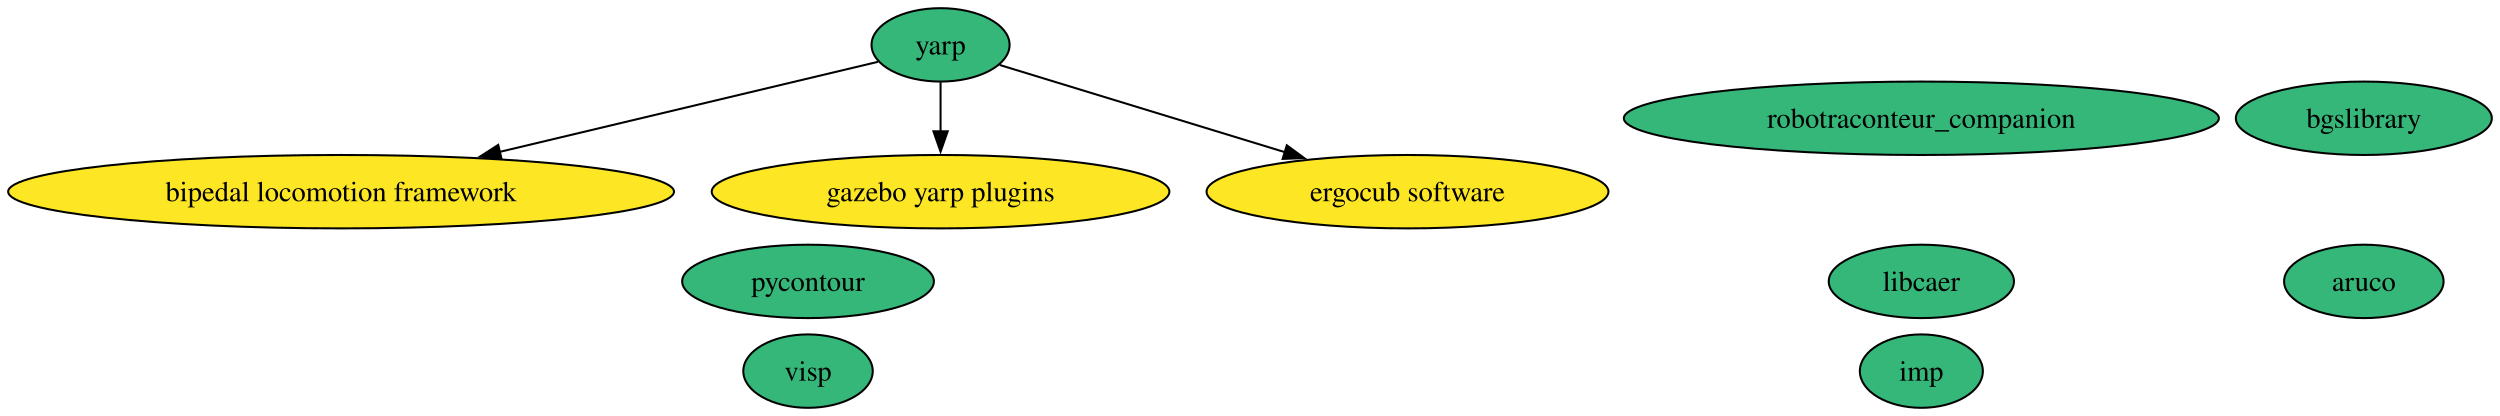
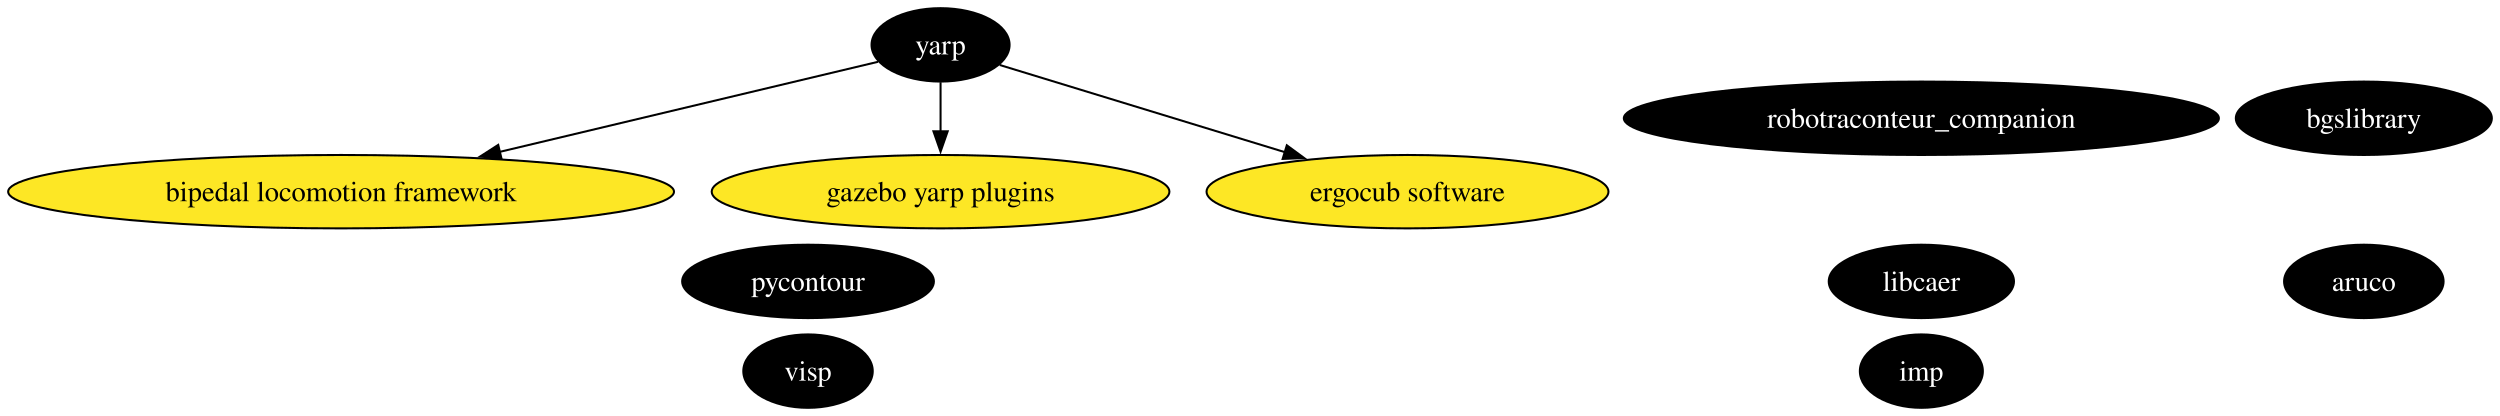
<svg xmlns="http://www.w3.org/2000/svg" xmlns:xlink="http://www.w3.org/1999/xlink" width="1226pt" height="204pt" viewBox="0.00 0.00 1226.05 204.00">
  <g id="graph0" class="graph" transform="scale(1 1) rotate(0) translate(4 200)">
    <polygon fill="white" stroke="none" points="-4,4 -4,-200 1222.05,-200 1222.05,4 -4,4" />
    <g id="node1" class="node">
      <g id="a_node1">
        <a xlink:href="https://github.com/conda-forge/aruco-feedstock" xlink:title="aruco">
-           <ellipse fill="#35b779" stroke="black" cx="1155.27" cy="-62" rx="39.11" ry="18" />
-           <text text-anchor="middle" x="1155.27" y="-57.33" font-family="Times,serif" font-size="14.00">aruco</text>
+           <ellipse fill="#000000" stroke="black" cx="1155.27" cy="-62" rx="39.11" ry="18" />
+           <text text-anchor="middle" x="1155.27" y="-57.33" font-family="Times,serif" font-size="14.00" fill="white">aruco</text>
        </a>
      </g>
    </g>
    <g id="node2" class="node">
      <g id="a_node2">
        <a xlink:href="https://github.com/conda-forge/pycontour-feedstock" xlink:title="pycontour">
-           <ellipse fill="#35b779" stroke="black" cx="392.27" cy="-62" rx="61.73" ry="18" />
-           <text text-anchor="middle" x="392.27" y="-57.33" font-family="Times,serif" font-size="14.00">pycontour</text>
+           <ellipse fill="#000000" stroke="black" cx="392.27" cy="-62" rx="61.73" ry="18" />
+           <text text-anchor="middle" x="392.27" y="-57.33" font-family="Times,serif" font-size="14.00" fill="white">pycontour</text>
        </a>
      </g>
    </g>
    <g id="node3" class="node">
      <g id="a_node3">
        <a xlink:href="https://github.com/conda-forge/imp-feedstock" xlink:title="imp">
-           <ellipse fill="#35b779" stroke="black" cx="938.27" cy="-18" rx="30.16" ry="18" />
-           <text text-anchor="middle" x="938.27" y="-13.32" font-family="Times,serif" font-size="14.00">imp</text>
+           <ellipse fill="#000000" stroke="black" cx="938.27" cy="-18" rx="30.16" ry="18" />
+           <text text-anchor="middle" x="938.27" y="-13.32" font-family="Times,serif" font-size="14.00" fill="white">imp</text>
        </a>
      </g>
    </g>
    <g id="node4" class="node">
      <g id="a_node4">
        <a xlink:href="https://github.com/conda-forge/libcaer-feedstock" xlink:title="libcaer">
-           <ellipse fill="#35b779" stroke="black" cx="938.27" cy="-62" rx="45.42" ry="18" />
-           <text text-anchor="middle" x="938.27" y="-57.33" font-family="Times,serif" font-size="14.00">libcaer</text>
+           <ellipse fill="#000000" stroke="black" cx="938.27" cy="-62" rx="45.42" ry="18" />
+           <text text-anchor="middle" x="938.27" y="-57.33" font-family="Times,serif" font-size="14.00" fill="white">libcaer</text>
        </a>
      </g>
    </g>
    <g id="node5" class="node">
      <g id="a_node5">
        <a xlink:href="https://github.com/conda-forge/yarp-feedstock" xlink:title="yarp">
-           <ellipse fill="#35b779" stroke="black" cx="457.27" cy="-178" rx="33.85" ry="18" />
-           <text text-anchor="middle" x="457.27" y="-173.32" font-family="Times,serif" font-size="14.00">yarp</text>
+           <ellipse fill="#000000" stroke="black" cx="457.27" cy="-178" rx="33.85" ry="18" />
+           <text text-anchor="middle" x="457.27" y="-173.32" font-family="Times,serif" font-size="14.00" fill="white">yarp</text>
        </a>
      </g>
    </g>
    <g id="node7" class="node">
      <g id="a_node7">
        <a xlink:href="https://github.com/conda-forge/bipedal-locomotion-framework-feedstock" xlink:title="bipedal locomotion framework">
          <ellipse fill="#fde725" stroke="black" cx="163.27" cy="-106" rx="163.27" ry="18" />
          <text text-anchor="middle" x="163.27" y="-101.33" font-family="Times,serif" font-size="14.00">bipedal locomotion framework</text>
        </a>
      </g>
    </g>
    <g id="edge1" class="edge">
      <path fill="none" stroke="black" d="M426.64,-169.71C383.09,-159.34 301.84,-139.99 241.05,-125.52" />
      <polygon fill="black" stroke="black" points="241.97,-122.14 231.43,-123.23 240.34,-128.95 241.97,-122.14" />
    </g>
    <g id="node8" class="node">
      <g id="a_node8">
        <a xlink:href="https://github.com/conda-forge/gazebo-yarp-plugins-feedstock" xlink:title="gazebo yarp plugins">
          <ellipse fill="#fde725" stroke="black" cx="457.27" cy="-106" rx="112.24" ry="18" />
          <text text-anchor="middle" x="457.27" y="-101.33" font-family="Times,serif" font-size="14.00">gazebo yarp plugins</text>
        </a>
      </g>
    </g>
    <g id="edge3" class="edge">
      <path fill="none" stroke="black" d="M457.27,-159.7C457.27,-152.41 457.27,-143.73 457.27,-135.54" />
      <polygon fill="black" stroke="black" points="460.77,-135.62 457.27,-125.62 453.77,-135.62 460.77,-135.62" />
    </g>
    <g id="node11" class="node">
      <g id="a_node11">
        <a xlink:href="https://github.com/conda-forge/ergocub-software-feedstock" xlink:title="ergocub software">
          <ellipse fill="#fde725" stroke="black" cx="686.27" cy="-106" rx="98.56" ry="18" />
          <text text-anchor="middle" x="686.27" y="-101.33" font-family="Times,serif" font-size="14.00">ergocub software</text>
        </a>
      </g>
    </g>
    <g id="edge2" class="edge">
      <path fill="none" stroke="black" d="M486.27,-168.13C521.3,-157.43 581.11,-139.14 626.23,-125.35" />
      <polygon fill="black" stroke="black" points="627.08,-128.75 635.62,-122.48 625.03,-122.06 627.08,-128.75" />
    </g>
    <g id="node6" class="node">
      <g id="a_node6">
        <a xlink:href="https://github.com/conda-forge/bgslibrary-feedstock" xlink:title="bgslibrary">
-           <ellipse fill="#35b779" stroke="black" cx="1155.27" cy="-142" rx="62.78" ry="18" />
-           <text text-anchor="middle" x="1155.27" y="-137.32" font-family="Times,serif" font-size="14.00">bgslibrary</text>
+           <ellipse fill="#000000" stroke="black" cx="1155.27" cy="-142" rx="62.78" ry="18" />
+           <text text-anchor="middle" x="1155.27" y="-137.32" font-family="Times,serif" font-size="14.00" fill="white">bgslibrary</text>
        </a>
      </g>
    </g>
    <g id="node9" class="node">
      <g id="a_node9">
        <a xlink:href="https://github.com/conda-forge/visp-feedstock" xlink:title="visp">
-           <ellipse fill="#35b779" stroke="black" cx="392.27" cy="-18" rx="31.74" ry="18" />
-           <text text-anchor="middle" x="392.27" y="-13.32" font-family="Times,serif" font-size="14.00">visp</text>
+           <ellipse fill="#000000" stroke="black" cx="392.27" cy="-18" rx="31.74" ry="18" />
+           <text text-anchor="middle" x="392.27" y="-13.32" font-family="Times,serif" font-size="14.00" fill="white">visp</text>
        </a>
      </g>
    </g>
    <g id="node10" class="node">
      <g id="a_node10">
        <a xlink:href="https://github.com/conda-forge/robotraconteur_companion-feedstock" xlink:title="robotraconteur_companion">
-           <ellipse fill="#35b779" stroke="black" cx="938.27" cy="-142" rx="145.91" ry="18" />
-           <text text-anchor="middle" x="938.27" y="-137.32" font-family="Times,serif" font-size="14.00">robotraconteur_companion</text>
+           <ellipse fill="#000000" stroke="black" cx="938.27" cy="-142" rx="145.91" ry="18" />
+           <text text-anchor="middle" x="938.27" y="-137.32" font-family="Times,serif" font-size="14.00" fill="white">robotraconteur_companion</text>
        </a>
      </g>
    </g>
  </g>
</svg>
